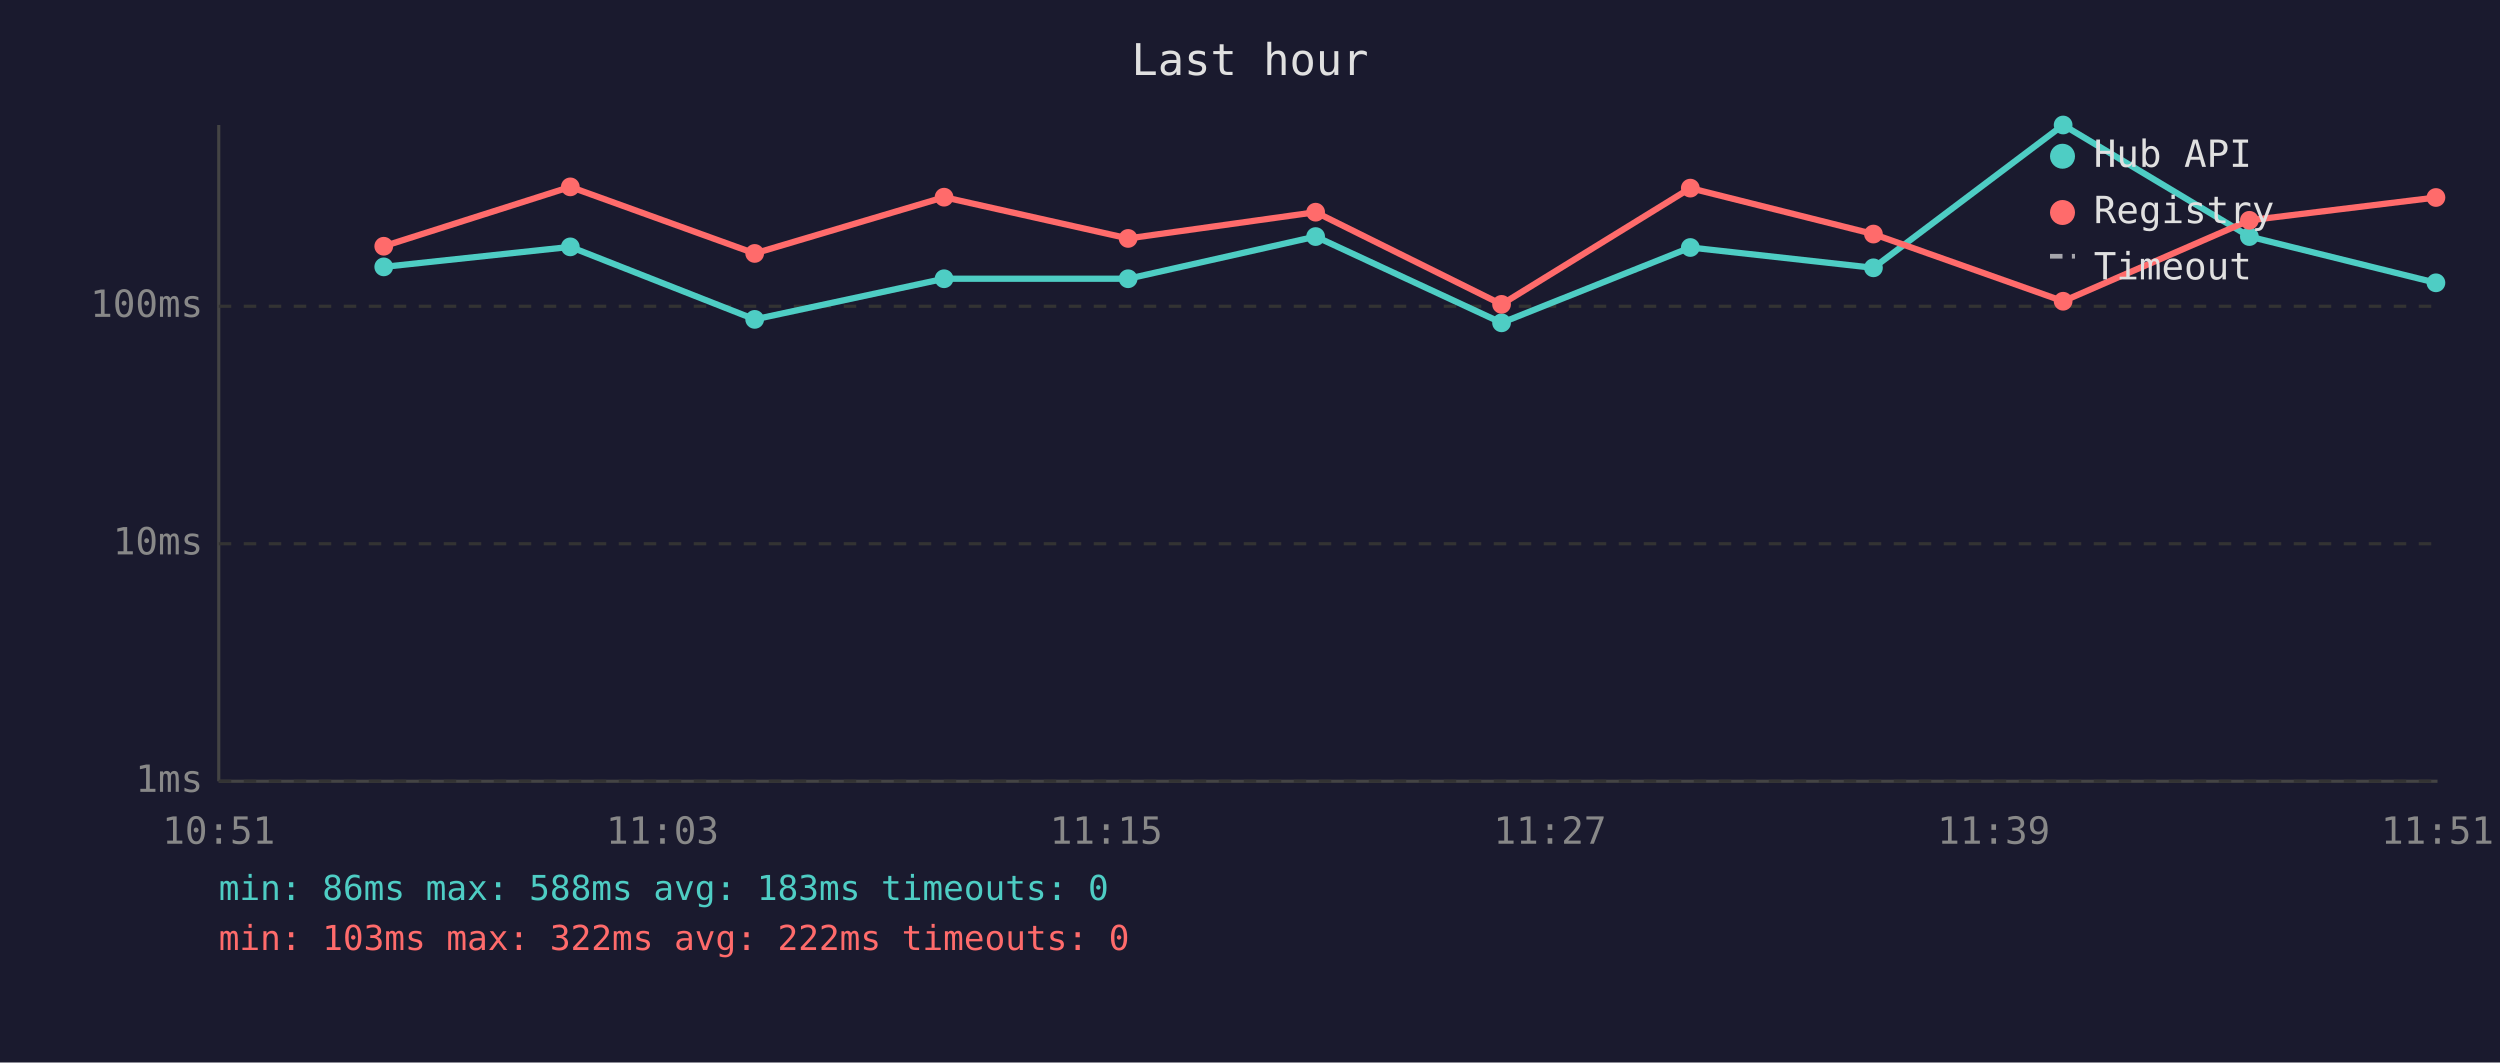
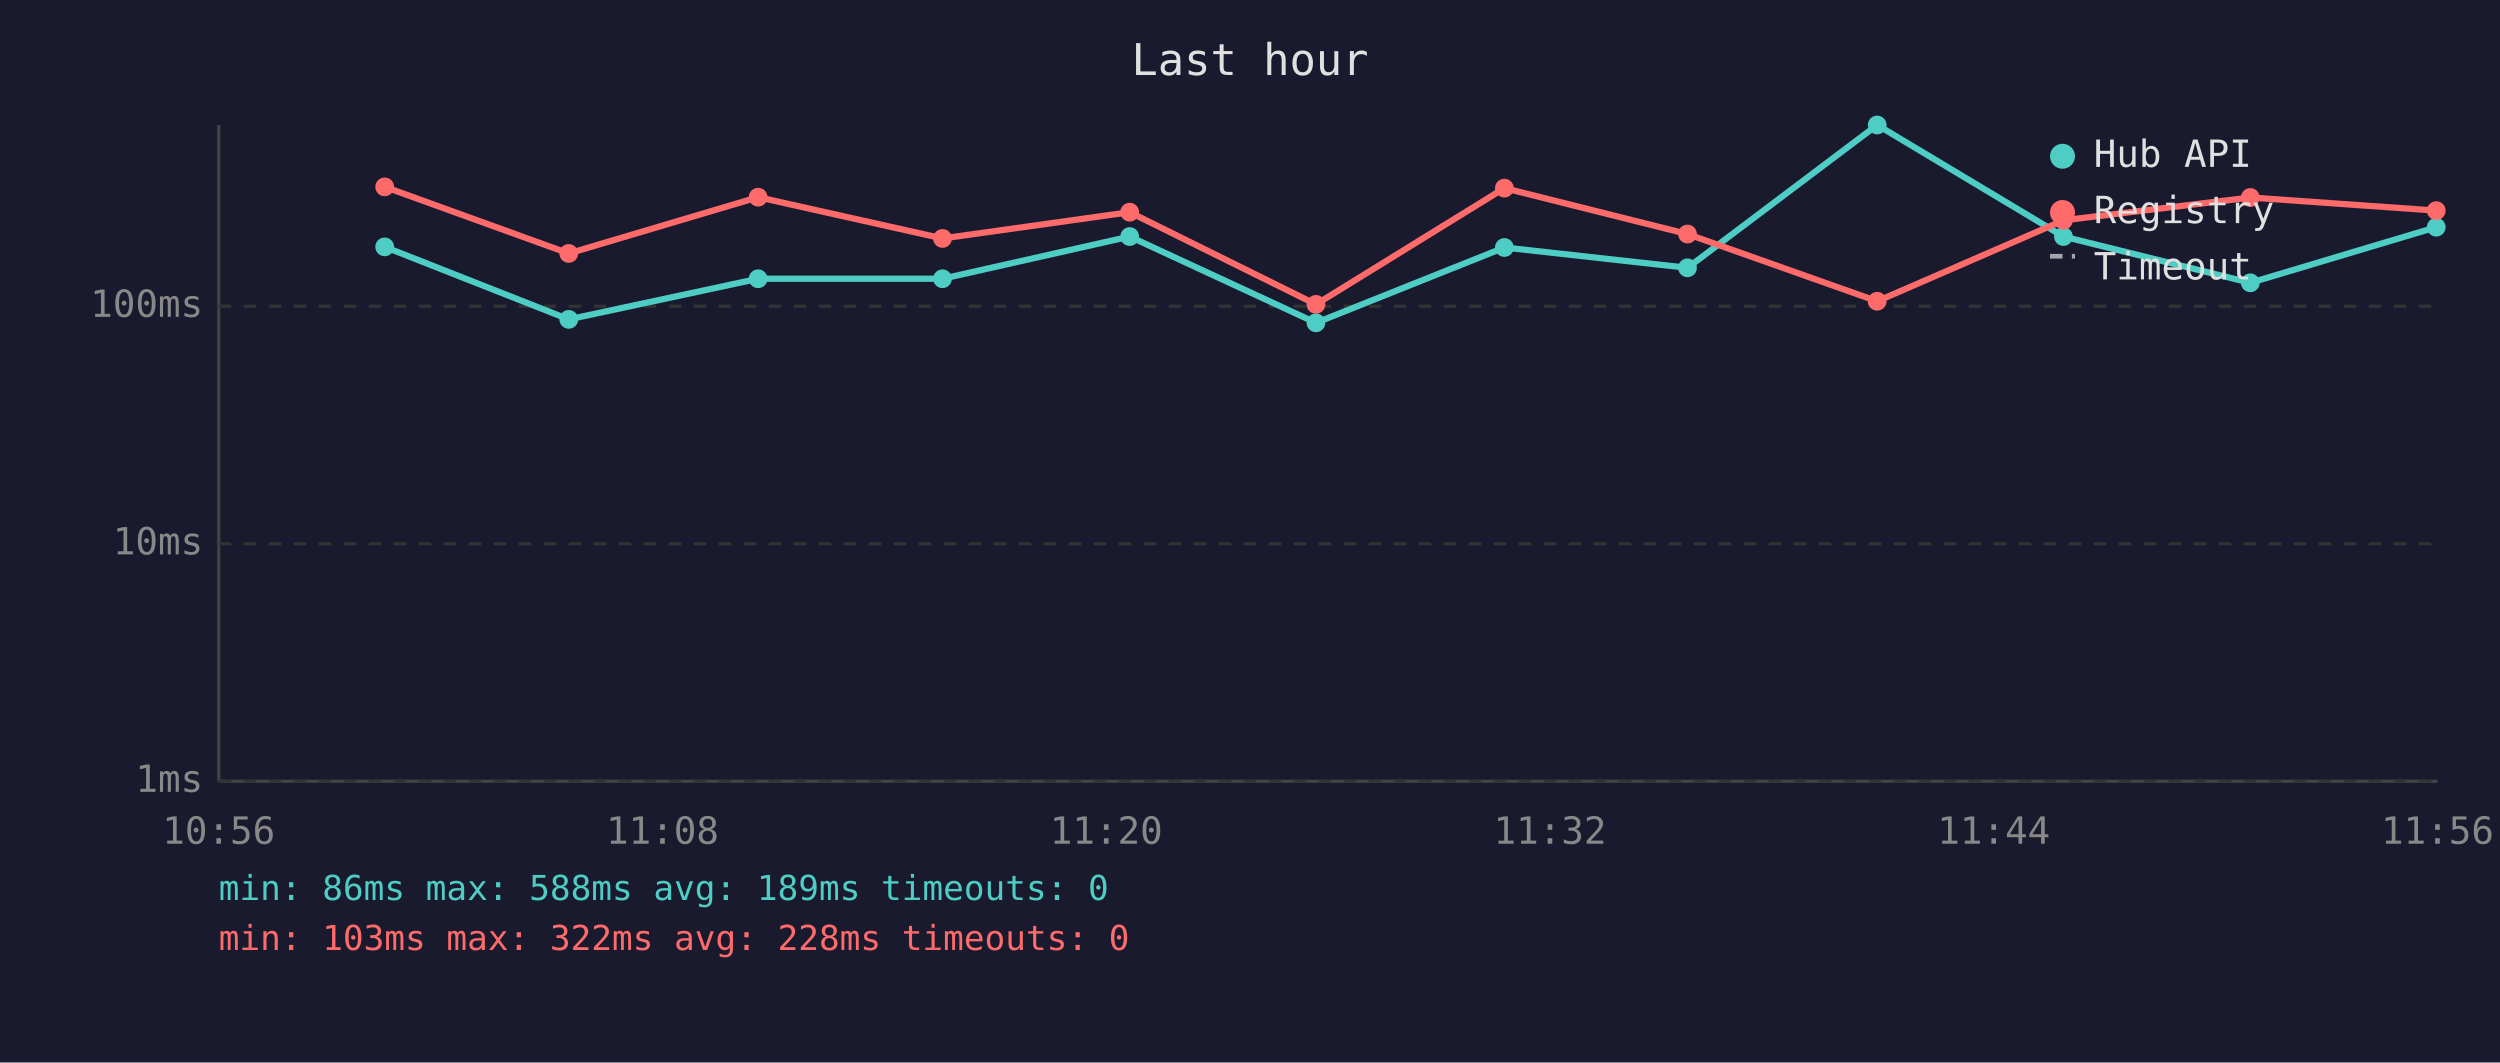
<svg xmlns="http://www.w3.org/2000/svg" viewBox="0 0 800 340" font-family="monospace" font-size="12">
  <rect width="800" height="340" fill="#1a1a2e" />
  <text x="400" y="24" fill="#e0e0e0" font-size="14" text-anchor="middle">Last hour</text>
  <line x1="70" y1="40" x2="70" y2="250" stroke="#444" stroke-width="1" />
  <line x1="70" y1="250" x2="780" y2="250" stroke="#444" stroke-width="1" />
  <line x1="70" y1="250" x2="780" y2="250" stroke="#333" stroke-width="1" stroke-dasharray="4" />
  <text x="65" y="250" fill="#888" text-anchor="end" dominant-baseline="middle">1ms</text>
  <line x1="70" y1="174" x2="780" y2="174" stroke="#333" stroke-width="1" stroke-dasharray="4" />
  <text x="65" y="174" fill="#888" text-anchor="end" dominant-baseline="middle">10ms</text>
  <line x1="70" y1="98" x2="780" y2="98" stroke="#333" stroke-width="1" stroke-dasharray="4" />
  <text x="65" y="98" fill="#888" text-anchor="end" dominant-baseline="middle">100ms</text>
-   <text x="70" y="270" fill="#888" text-anchor="middle">10:51</text>
-   <text x="212" y="270" fill="#888" text-anchor="middle">11:03</text>
-   <text x="354" y="270" fill="#888" text-anchor="middle">11:15</text>
-   <text x="496" y="270" fill="#888" text-anchor="middle">11:27</text>
-   <text x="638" y="270" fill="#888" text-anchor="middle">11:39</text>
-   <text x="780" y="270" fill="#888" text-anchor="middle">11:51</text>
-   <polyline points="122.8,85.4 182.5,79.0 241.5,102.2 302.1,89.2 361.0,89.2 421.0,75.7 480.5,103.3 540.9,79.2 599.5,85.7 660.2,40.0 719.8,75.7 779.5,90.5" fill="none" stroke="#4ecdc4" stroke-width="2" opacity="1" />
-   <circle cx="122.8" cy="85.4" r="3" fill="#4ecdc4" />
-   <circle cx="182.5" cy="79.0" r="3" fill="#4ecdc4" />
-   <circle cx="241.5" cy="102.2" r="3" fill="#4ecdc4" />
-   <circle cx="302.1" cy="89.2" r="3" fill="#4ecdc4" />
-   <circle cx="361.0" cy="89.2" r="3" fill="#4ecdc4" />
-   <circle cx="421.0" cy="75.7" r="3" fill="#4ecdc4" />
-   <circle cx="480.5" cy="103.3" r="3" fill="#4ecdc4" />
-   <circle cx="540.9" cy="79.2" r="3" fill="#4ecdc4" />
-   <circle cx="599.5" cy="85.7" r="3" fill="#4ecdc4" />
-   <circle cx="660.2" cy="40.0" r="3" fill="#4ecdc4" />
-   <circle cx="719.8" cy="75.7" r="3" fill="#4ecdc4" />
-   <circle cx="779.5" cy="90.5" r="3" fill="#4ecdc4" />
-   <polyline points="122.8,78.8 182.5,59.8 241.5,81.1 302.1,63.1 361.0,76.3 421.0,67.9 480.5,97.4 540.9,60.2 599.5,74.9 660.2,96.4 719.8,70.5 779.5,63.2" fill="none" stroke="#ff6b6b" stroke-width="2" opacity="1" />
-   <circle cx="122.8" cy="78.8" r="3" fill="#ff6b6b" />
-   <circle cx="182.5" cy="59.8" r="3" fill="#ff6b6b" />
-   <circle cx="241.5" cy="81.1" r="3" fill="#ff6b6b" />
-   <circle cx="302.1" cy="63.1" r="3" fill="#ff6b6b" />
-   <circle cx="361.0" cy="76.3" r="3" fill="#ff6b6b" />
-   <circle cx="421.0" cy="67.9" r="3" fill="#ff6b6b" />
-   <circle cx="480.5" cy="97.4" r="3" fill="#ff6b6b" />
-   <circle cx="540.9" cy="60.2" r="3" fill="#ff6b6b" />
-   <circle cx="599.5" cy="74.9" r="3" fill="#ff6b6b" />
-   <circle cx="660.2" cy="96.4" r="3" fill="#ff6b6b" />
-   <circle cx="719.8" cy="70.5" r="3" fill="#ff6b6b" />
-   <circle cx="779.5" cy="63.2" r="3" fill="#ff6b6b" />
+   <text x="70" y="270" fill="#888" text-anchor="middle">10:56</text>
+   <text x="212" y="270" fill="#888" text-anchor="middle">11:08</text>
+   <text x="354" y="270" fill="#888" text-anchor="middle">11:20</text>
+   <text x="496" y="270" fill="#888" text-anchor="middle">11:32</text>
+   <text x="638" y="270" fill="#888" text-anchor="middle">11:44</text>
+   <text x="780" y="270" fill="#888" text-anchor="middle">11:56</text>
+   <polyline points="123.1,79.0 182.0,102.2 242.6,89.2 301.6,89.2 361.5,75.7 421.1,103.3 481.4,79.2 540.0,85.7 600.7,40.0 660.3,75.7 720.1,90.5 779.6,72.7" fill="none" stroke="#4ecdc4" stroke-width="2" opacity="1" />
+   <circle cx="123.1" cy="79.0" r="3" fill="#4ecdc4" />
+   <circle cx="182.0" cy="102.2" r="3" fill="#4ecdc4" />
+   <circle cx="242.6" cy="89.2" r="3" fill="#4ecdc4" />
+   <circle cx="301.6" cy="89.2" r="3" fill="#4ecdc4" />
+   <circle cx="361.5" cy="75.7" r="3" fill="#4ecdc4" />
+   <circle cx="421.1" cy="103.3" r="3" fill="#4ecdc4" />
+   <circle cx="481.4" cy="79.2" r="3" fill="#4ecdc4" />
+   <circle cx="540.0" cy="85.7" r="3" fill="#4ecdc4" />
+   <circle cx="600.7" cy="40.0" r="3" fill="#4ecdc4" />
+   <circle cx="660.3" cy="75.7" r="3" fill="#4ecdc4" />
+   <circle cx="720.1" cy="90.5" r="3" fill="#4ecdc4" />
+   <circle cx="779.6" cy="72.7" r="3" fill="#4ecdc4" />
+   <polyline points="123.1,59.8 182.0,81.1 242.6,63.1 301.6,76.3 361.5,67.9 421.1,97.4 481.4,60.2 540.0,74.9 600.7,96.4 660.3,70.5 720.1,63.2 779.6,67.4" fill="none" stroke="#ff6b6b" stroke-width="2" opacity="1" />
+   <circle cx="123.1" cy="59.8" r="3" fill="#ff6b6b" />
+   <circle cx="182.0" cy="81.1" r="3" fill="#ff6b6b" />
+   <circle cx="242.6" cy="63.1" r="3" fill="#ff6b6b" />
+   <circle cx="301.6" cy="76.3" r="3" fill="#ff6b6b" />
+   <circle cx="361.5" cy="67.9" r="3" fill="#ff6b6b" />
+   <circle cx="421.1" cy="97.4" r="3" fill="#ff6b6b" />
+   <circle cx="481.4" cy="60.2" r="3" fill="#ff6b6b" />
+   <circle cx="540.0" cy="74.9" r="3" fill="#ff6b6b" />
+   <circle cx="600.7" cy="96.4" r="3" fill="#ff6b6b" />
+   <circle cx="660.3" cy="70.5" r="3" fill="#ff6b6b" />
+   <circle cx="720.1" cy="63.2" r="3" fill="#ff6b6b" />
+   <circle cx="779.6" cy="67.4" r="3" fill="#ff6b6b" />
  <circle cx="660" cy="50" r="4" fill="#4ecdc4" />
  <text x="670" y="50" fill="#e0e0e0" dominant-baseline="middle">Hub API</text>
  <circle cx="660" cy="68" r="4" fill="#ff6b6b" />
  <text x="670" y="68" fill="#e0e0e0" dominant-baseline="middle">Registry</text>
  <line x1="656" y1="82" x2="664" y2="82" stroke="#e0e0e0" stroke-width="1.5" stroke-dasharray="4,3" opacity="0.7" />
  <text x="670" y="86" fill="#e0e0e0" dominant-baseline="middle">Timeout</text>
-   <text x="70" y="288" fill="#4ecdc4" font-size="11">min: 86ms  max: 588ms  avg: 183ms  timeouts: 0</text>
-   <text x="70" y="304" fill="#ff6b6b" font-size="11">min: 103ms  max: 322ms  avg: 222ms  timeouts: 0</text>
+   <text x="70" y="288" fill="#4ecdc4" font-size="11">min: 86ms  max: 588ms  avg: 189ms  timeouts: 0</text>
+   <text x="70" y="304" fill="#ff6b6b" font-size="11">min: 103ms  max: 322ms  avg: 228ms  timeouts: 0</text>
</svg>
